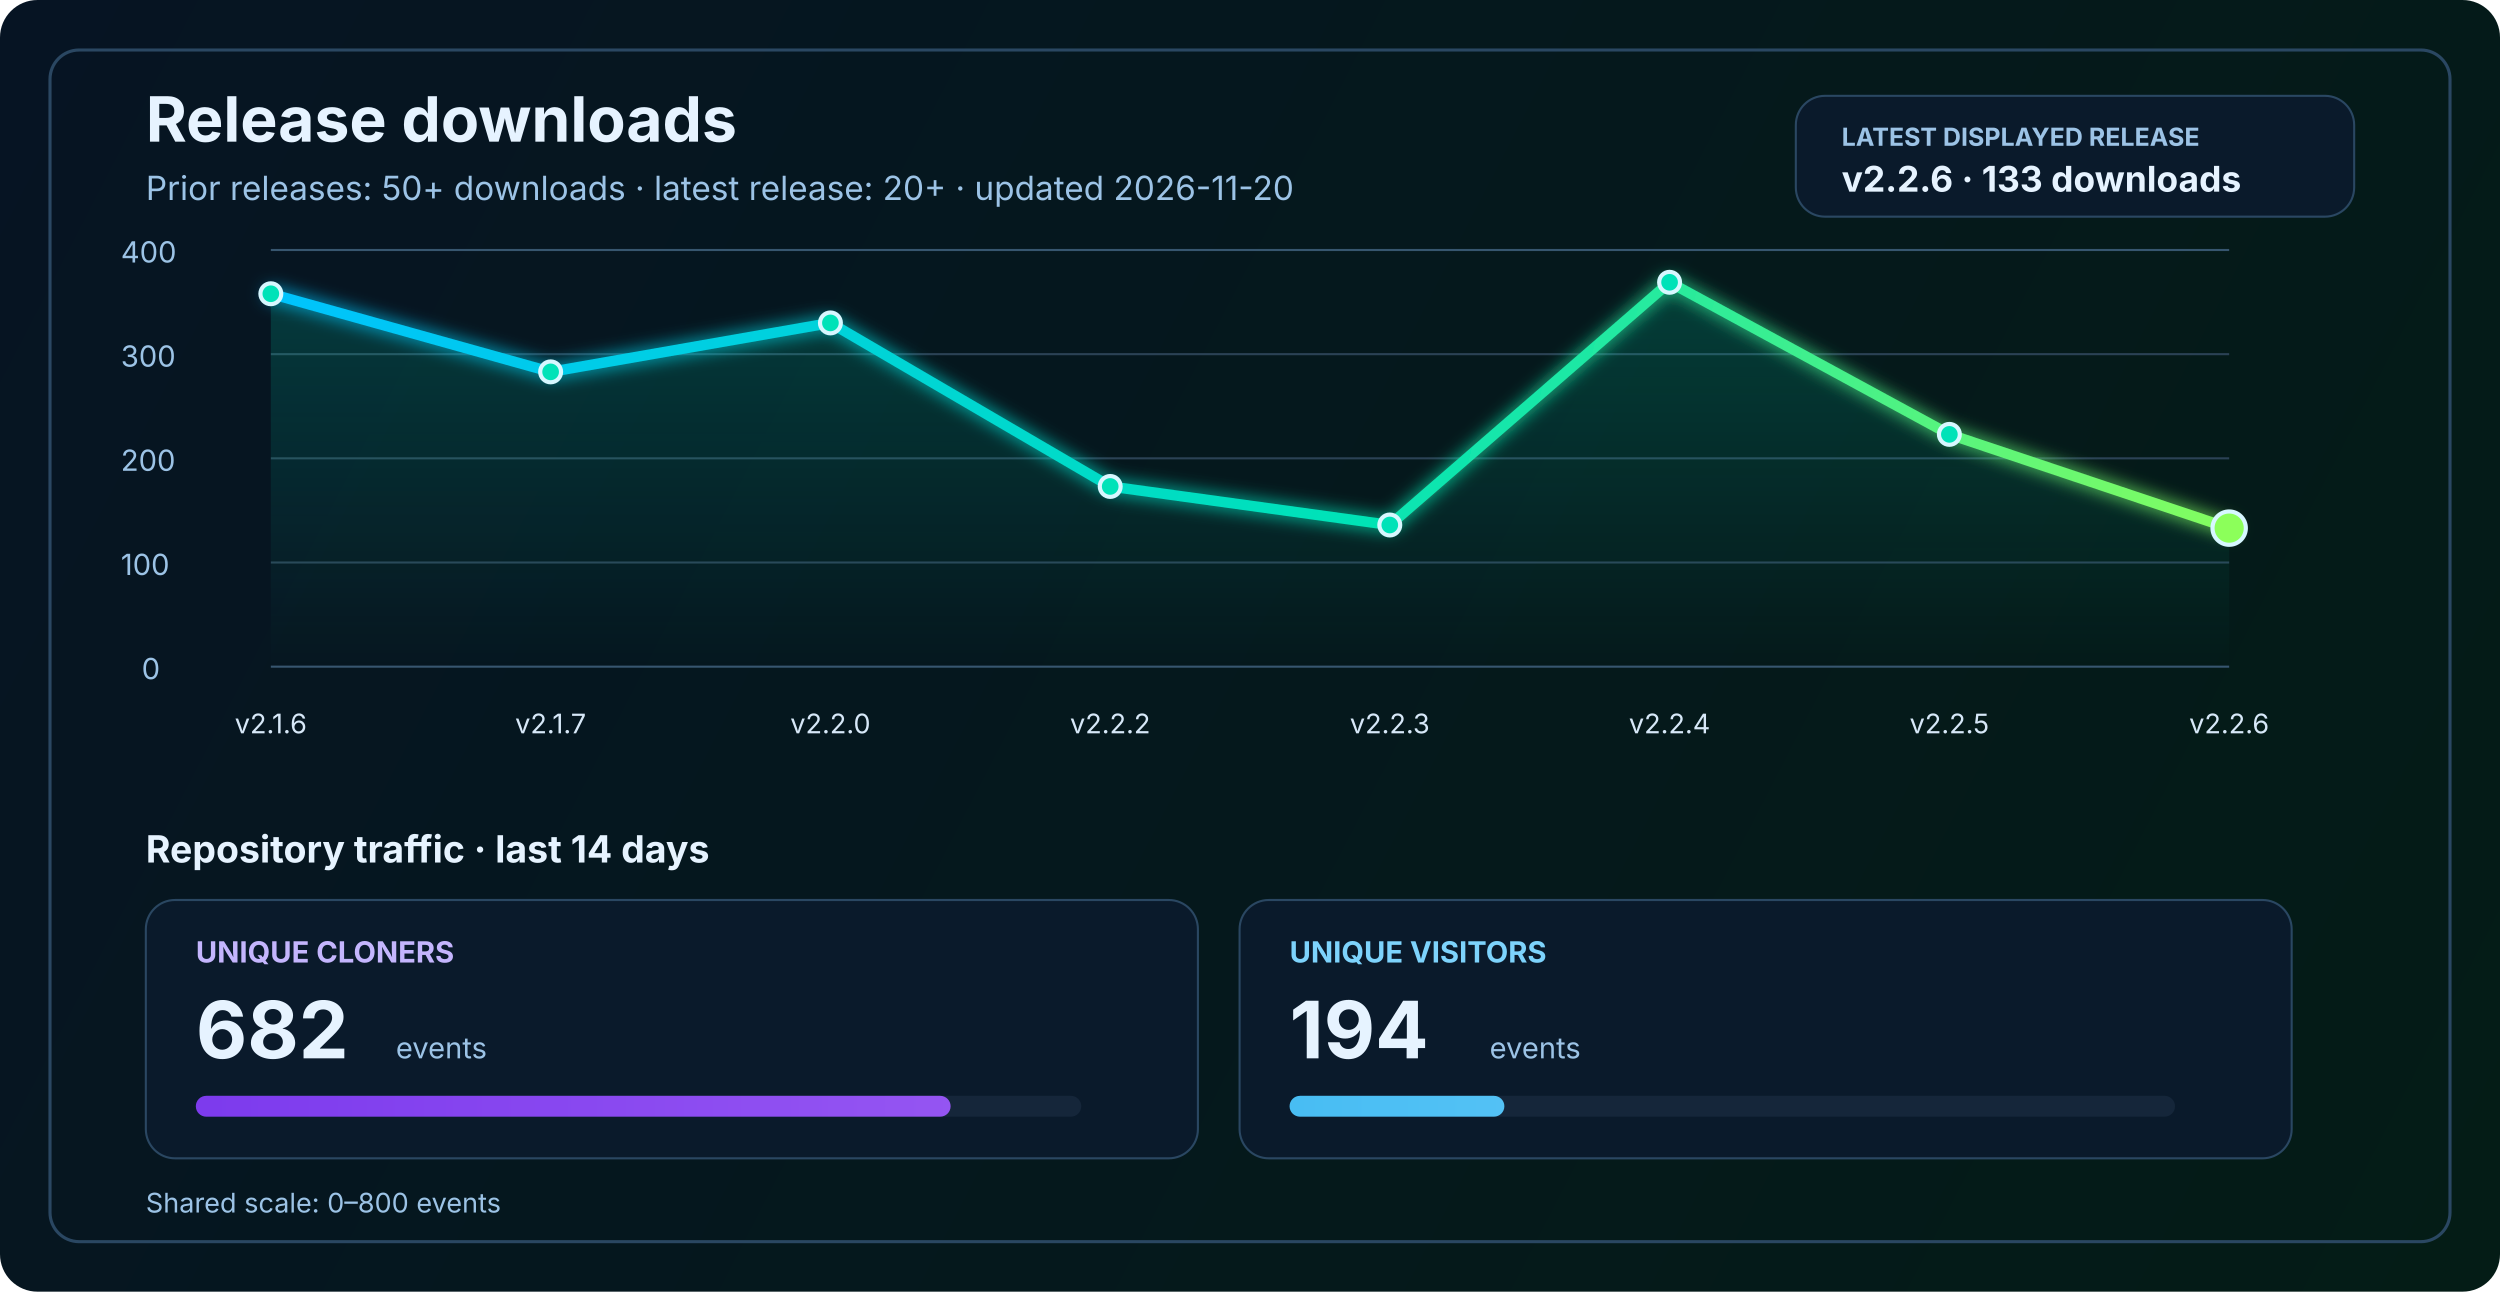
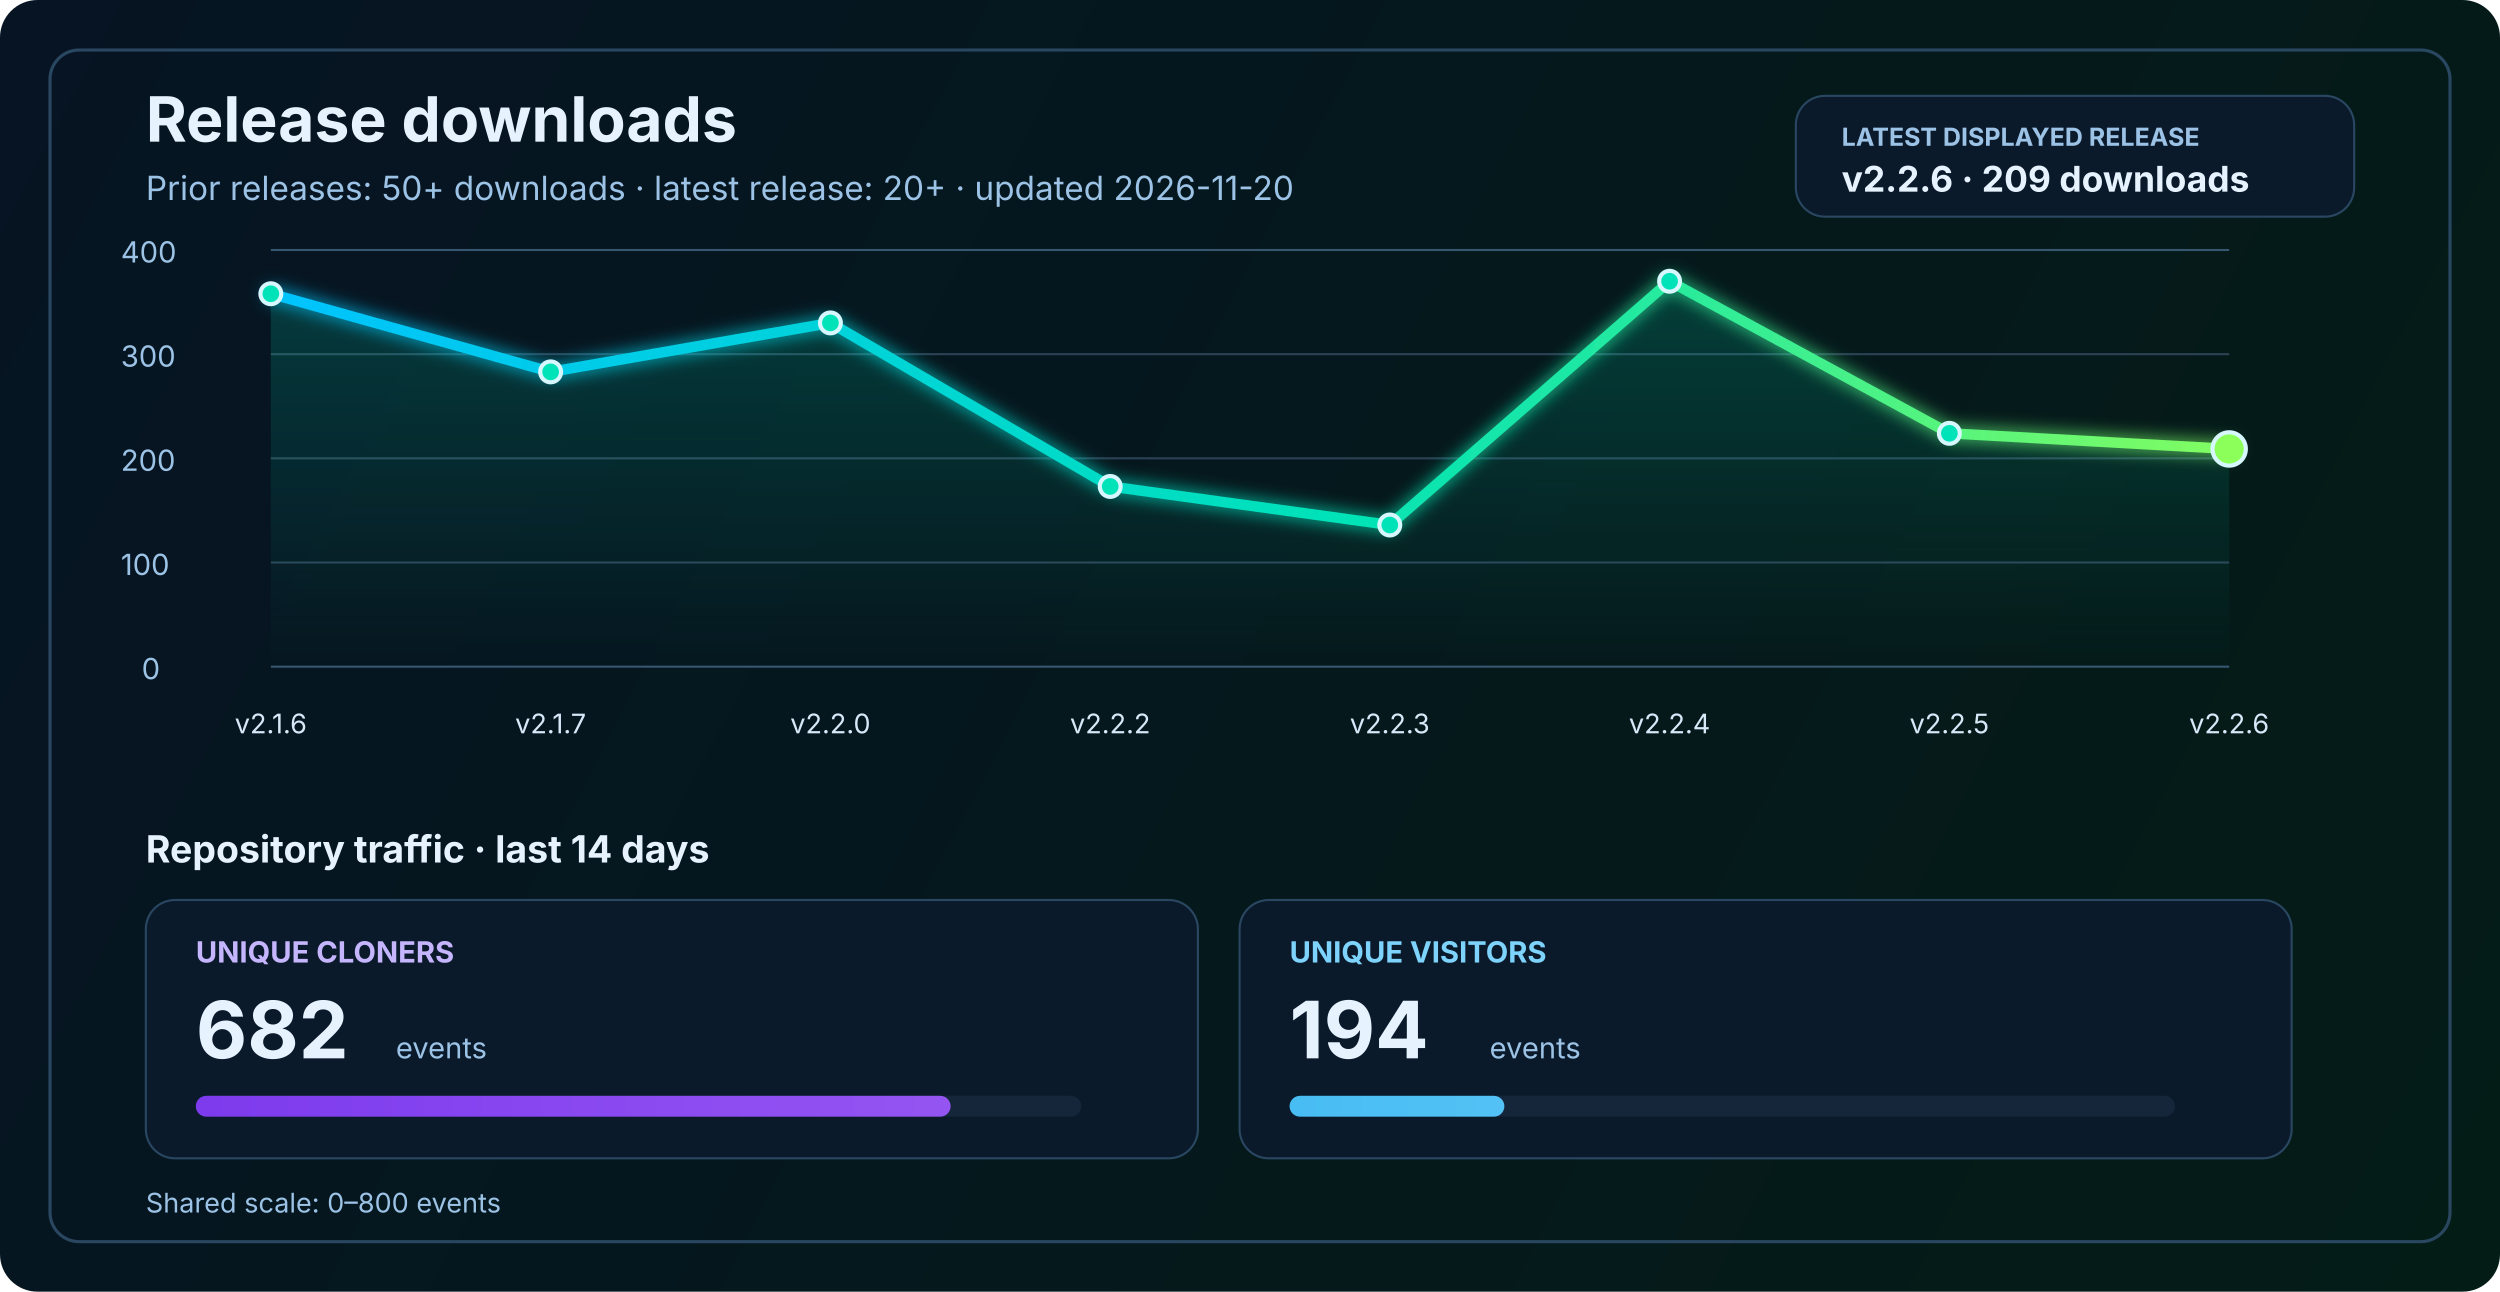
<svg xmlns="http://www.w3.org/2000/svg" width="1200" height="620" viewBox="0 0 1200 620" fill="none" role="img" aria-labelledby="title desc">
  <defs>
    <linearGradient id="bg" x1="0" y1="0" x2="1200" y2="620" gradientUnits="userSpaceOnUse">
      <stop stop-color="#061423" />
      <stop offset="1" stop-color="#041C16" />
    </linearGradient>
    <linearGradient id="line" x1="130" y1="86" x2="1070" y2="340" gradientUnits="userSpaceOnUse">
      <stop stop-color="#00C2FF" />
      <stop offset="0.55" stop-color="#00E2B8" />
      <stop offset="1" stop-color="#8CFF5A" />
    </linearGradient>
    <linearGradient id="area" x1="0" y1="120" x2="0" y2="320" gradientUnits="userSpaceOnUse">
      <stop stop-color="#00E2B8" stop-opacity="0.20" />
      <stop offset="1" stop-color="#00E2B8" stop-opacity="0" />
    </linearGradient>
    <linearGradient id="cloneFill" x1="86" y1="450" x2="1110" y2="450" gradientUnits="userSpaceOnUse">
      <stop stop-color="#7C3AED" />
      <stop offset="1" stop-color="#C084FC" />
    </linearGradient>
    <linearGradient id="viewFill" x1="86" y1="482" x2="1110" y2="482" gradientUnits="userSpaceOnUse">
      <stop stop-color="#0EA5E9" />
      <stop offset="1" stop-color="#7DD3FC" />
    </linearGradient>
    <filter id="glow" x="-50%" y="-50%" width="200%" height="200%">
      <feGaussianBlur stdDeviation="4" result="blur" />
      <feMerge>
        <feMergeNode in="blur" />
        <feMergeNode in="SourceGraphic" />
      </feMerge>
    </filter>
  </defs>
  <rect width="1200" height="620" rx="18" fill="url(#bg)" />
  <rect x="24" y="24" width="1152" height="572" rx="14" stroke="#2A4762" stroke-width="1.5" />
  <text x="70" y="68" fill="#E6F3FF" font-size="30" font-family="SF Pro Display, -apple-system, BlinkMacSystemFont, Segoe UI, sans-serif" font-weight="700">Release downloads</text>
  <text x="70" y="96" fill="#9CC3E6" font-size="16" font-family="SF Pro Text, -apple-system, BlinkMacSystemFont, Segoe UI, sans-serif">Prior releases: 50+ downloads · latest release: 20+ · updated 2026-11-20</text>
  <rect x="862" y="46" width="268" height="58" rx="14" fill="#0A1A2B" stroke="#2A4762" stroke-width="1" />
  <text x="884" y="70" fill="#9CC3E6" font-size="12" font-family="SF Pro Text, -apple-system, BlinkMacSystemFont, Segoe UI, sans-serif" font-weight="700">LATEST DISPLAYED RELEASE</text>
-   <text x="884" y="92" fill="#E6F3FF" font-size="17" font-family="SF Pro Text, -apple-system, BlinkMacSystemFont, Segoe UI, sans-serif" font-weight="700">v2.2.6 · 133 downloads</text>
+   <text x="884" y="92" fill="#E6F3FF" font-size="17" font-family="SF Pro Text, -apple-system, BlinkMacSystemFont, Segoe UI, sans-serif" font-weight="700">v2.2.6 · 209 downloads</text>
  <line x1="130" y1="320.0" x2="1070" y2="320.0" stroke="#37566F" stroke-width="1" />
  <line x1="130" y1="270.0" x2="1070" y2="270.0" stroke="#2B4255" stroke-width="1" />
  <line x1="130" y1="220.0" x2="1070" y2="220.0" stroke="#2B4255" stroke-width="1" />
  <line x1="130" y1="170.0" x2="1070" y2="170.0" stroke="#2B4255" stroke-width="1" />
  <line x1="130" y1="120.0" x2="1070" y2="120.0" stroke="#37566F" stroke-width="1" />
  <text x="68" y="326.0" fill="#9CC3E6" font-size="14" font-family="SF Pro Text, -apple-system, BlinkMacSystemFont, Segoe UI, sans-serif">0</text>
  <text x="58" y="276.0" fill="#9CC3E6" font-size="14" font-family="SF Pro Text, -apple-system, BlinkMacSystemFont, Segoe UI, sans-serif">100</text>
  <text x="58" y="226.0" fill="#9CC3E6" font-size="14" font-family="SF Pro Text, -apple-system, BlinkMacSystemFont, Segoe UI, sans-serif">200</text>
  <text x="58" y="176.0" fill="#9CC3E6" font-size="14" font-family="SF Pro Text, -apple-system, BlinkMacSystemFont, Segoe UI, sans-serif">300</text>
  <text x="58" y="126.0" fill="#9CC3E6" font-size="14" font-family="SF Pro Text, -apple-system, BlinkMacSystemFont, Segoe UI, sans-serif">400</text>
-   <path d="M 130.0 141.0 L 264.3 178.5 L 398.6 155.0 L 532.9 233.5 L 667.1 252.0 L 801.4 135.5 L 935.7 208.5 L 1070.0 253.5 L 1070 320 L 130 320 Z" fill="url(#area)" />
-   <polyline points="130.0,141.0 264.3,178.5 398.6,155.0 532.9,233.5 667.1,252.0 801.4,135.5 935.7,208.5 1070.0,253.5" fill="none" stroke="url(#line)" stroke-width="5" stroke-linecap="round" stroke-linejoin="round" filter="url(#glow)" />
+   <path d="M 130.0 141.0 L 264.3 178.5 L 398.6 155.0 L 532.9 233.5 L 667.1 252.0 L 801.4 135.0 L 935.7 208.0 L 1070.0 215.5 L 1070 320 L 130 320 Z" fill="url(#area)" />
+   <polyline points="130.0,141.0 264.3,178.5 398.6,155.0 532.9,233.5 667.1,252.0 801.4,135.0 935.7,208.0 1070.0,215.5" fill="none" stroke="url(#line)" stroke-width="5" stroke-linecap="round" stroke-linejoin="round" filter="url(#glow)" />
  <circle cx="130.0" cy="141.0" r="5" fill="#00E2B8" stroke="#D7F7FF" stroke-width="2" />
  <circle cx="264.3" cy="178.5" r="5" fill="#00E2B8" stroke="#D7F7FF" stroke-width="2" />
  <circle cx="398.6" cy="155.0" r="5" fill="#00E2B8" stroke="#D7F7FF" stroke-width="2" />
  <circle cx="532.9" cy="233.5" r="5" fill="#00E2B8" stroke="#D7F7FF" stroke-width="2" />
  <circle cx="667.1" cy="252.0" r="5" fill="#00E2B8" stroke="#D7F7FF" stroke-width="2" />
-   <circle cx="801.4" cy="135.5" r="5" fill="#00E2B8" stroke="#D7F7FF" stroke-width="2" />
-   <circle cx="935.7" cy="208.5" r="5" fill="#00E2B8" stroke="#D7F7FF" stroke-width="2" />
-   <circle cx="1070.0" cy="253.5" r="8" fill="#8CFF5A" stroke="#D7F7FF" stroke-width="2" />
+   <circle cx="801.4" cy="135.0" r="5" fill="#00E2B8" stroke="#D7F7FF" stroke-width="2" />
+   <circle cx="935.7" cy="208.0" r="5" fill="#00E2B8" stroke="#D7F7FF" stroke-width="2" />
+   <circle cx="1070.0" cy="215.5" r="8" fill="#8CFF5A" stroke="#D7F7FF" stroke-width="2" />
  <text x="130.0" y="352" text-anchor="middle" fill="#D7E8F8" font-size="13" font-family="SF Pro Text, -apple-system, BlinkMacSystemFont, Segoe UI, sans-serif">v2.1.6</text>
  <text x="264.3" y="352" text-anchor="middle" fill="#D7E8F8" font-size="13" font-family="SF Pro Text, -apple-system, BlinkMacSystemFont, Segoe UI, sans-serif">v2.1.7</text>
  <text x="398.6" y="352" text-anchor="middle" fill="#D7E8F8" font-size="13" font-family="SF Pro Text, -apple-system, BlinkMacSystemFont, Segoe UI, sans-serif">v2.2.0</text>
  <text x="532.9" y="352" text-anchor="middle" fill="#D7E8F8" font-size="13" font-family="SF Pro Text, -apple-system, BlinkMacSystemFont, Segoe UI, sans-serif">v2.2.2</text>
  <text x="667.1" y="352" text-anchor="middle" fill="#D7E8F8" font-size="13" font-family="SF Pro Text, -apple-system, BlinkMacSystemFont, Segoe UI, sans-serif">v2.2.3</text>
  <text x="801.4" y="352" text-anchor="middle" fill="#D7E8F8" font-size="13" font-family="SF Pro Text, -apple-system, BlinkMacSystemFont, Segoe UI, sans-serif">v2.2.4</text>
  <text x="935.7" y="352" text-anchor="middle" fill="#D7E8F8" font-size="13" font-family="SF Pro Text, -apple-system, BlinkMacSystemFont, Segoe UI, sans-serif">v2.2.5</text>
  <text x="1070.0" y="352" text-anchor="middle" fill="#D7E8F8" font-size="13" font-family="SF Pro Text, -apple-system, BlinkMacSystemFont, Segoe UI, sans-serif">v2.2.6</text>
  <text x="70" y="414" fill="#E6F3FF" font-size="18" font-family="SF Pro Text, -apple-system, BlinkMacSystemFont, Segoe UI, sans-serif" font-weight="700">Repository traffic · last 14 days</text>
  <rect x="70" y="432" width="505" height="124" rx="14" fill="#0A1A2B" stroke="#2A4762" stroke-width="1" />
  <text x="94" y="462" fill="#C4B5FD" font-size="14" font-family="SF Pro Text, -apple-system, BlinkMacSystemFont, Segoe UI, sans-serif" font-weight="700">UNIQUE CLONERS</text>
  <text x="94" y="508" fill="#E6F3FF" font-size="38" font-family="SF Pro Display, -apple-system, BlinkMacSystemFont, Segoe UI, sans-serif" font-weight="700">682</text>
  <text x="190" y="508" fill="#9CC3E6" font-size="14" font-family="SF Pro Text, -apple-system, BlinkMacSystemFont, Segoe UI, sans-serif">events</text>
  <rect x="94" y="526" width="425" height="10" rx="5" fill="#15263A" />
  <rect x="94" y="526" width="362.3" height="10" rx="5" fill="url(#cloneFill)" />
  <rect x="595" y="432" width="505" height="124" rx="14" fill="#0A1A2B" stroke="#2A4762" stroke-width="1" />
  <text x="619" y="462" fill="#7DD3FC" font-size="14" font-family="SF Pro Text, -apple-system, BlinkMacSystemFont, Segoe UI, sans-serif" font-weight="700">UNIQUE VISITORS</text>
  <text x="619" y="508" fill="#E6F3FF" font-size="38" font-family="SF Pro Display, -apple-system, BlinkMacSystemFont, Segoe UI, sans-serif" font-weight="700">194</text>
  <text x="715" y="508" fill="#9CC3E6" font-size="14" font-family="SF Pro Text, -apple-system, BlinkMacSystemFont, Segoe UI, sans-serif">events</text>
  <rect x="619" y="526" width="425" height="10" rx="5" fill="#15263A" />
  <rect x="619" y="526" width="103.1" height="10" rx="5" fill="url(#viewFill)" />
  <text x="70" y="582" fill="#9CC3E6" font-size="13" font-family="SF Pro Text, -apple-system, BlinkMacSystemFont, Segoe UI, sans-serif">Shared scale: 0–800 events</text>
</svg>
